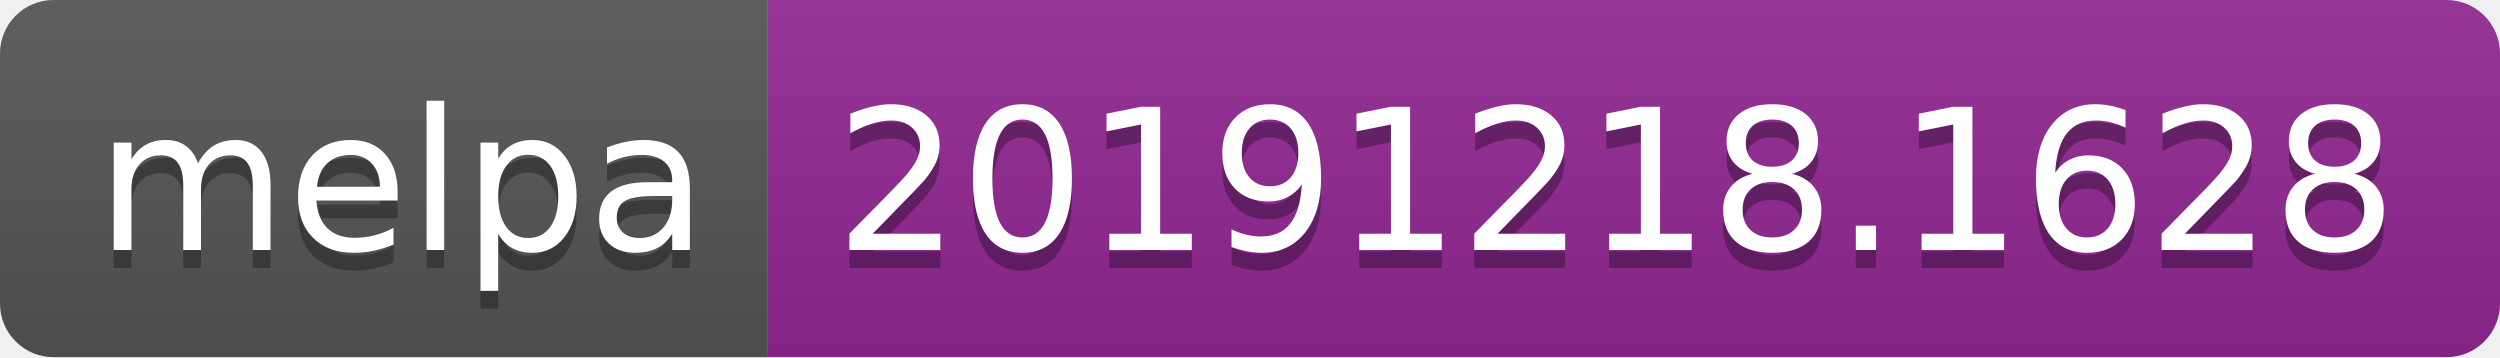
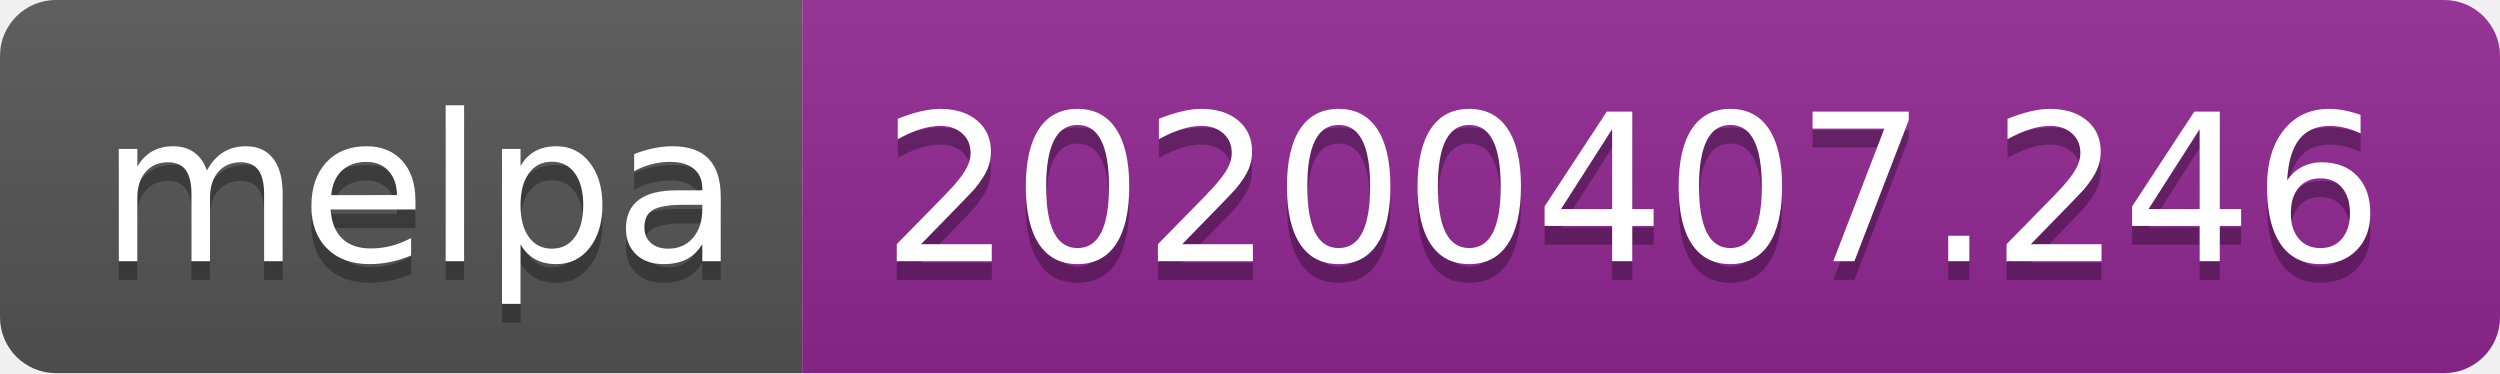
- <svg xmlns="http://www.w3.org/2000/svg" width="140" height="20">
+ <svg xmlns="http://www.w3.org/2000/svg" width="134" height="20">
  <linearGradient id="b" x2="0" y2="100%">
    <stop offset="0" stop-color="#bbb" stop-opacity=".1" />
    <stop offset="1" stop-opacity=".1" />
  </linearGradient>
  <clipPath id="a">
-     <rect width="140" height="20" rx="3" fill="#fff" />
+     <rect width="134" height="20" rx="3" fill="#fff" />
  </clipPath>
  <g clip-path="url(#a)">
    <path fill="#555" d="M0 0h43v20H0z" />
-     <path fill="#922793" d="M43 0h97v20H43z" />
-     <path fill="url(#b)" d="M0 0h140v20H0z" />
+     <path fill="#922793" d="M43 0h91v20H43z" />
+     <path fill="url(#b)" d="M0 0h134v20H0z" />
  </g>
  <g fill="#fff" text-anchor="middle" font-family="DejaVu Sans,Verdana,Geneva,sans-serif" font-size="110">
    <text x="225" y="150" fill="#010101" fill-opacity=".3" transform="scale(.1)" textLength="330">melpa</text>
    <text x="225" y="140" transform="scale(.1)" textLength="330">melpa</text>
-     <text x="905" y="150" fill="#010101" fill-opacity=".3" transform="scale(.1)" textLength="870">20191218.1628</text>
-     <text x="905" y="140" transform="scale(.1)" textLength="870">20191218.1628</text>
+     <text x="875" y="150" fill="#010101" fill-opacity=".3" transform="scale(.1)" textLength="810">20200407.246</text>
+     <text x="875" y="140" transform="scale(.1)" textLength="810">20200407.246</text>
  </g>
</svg>
